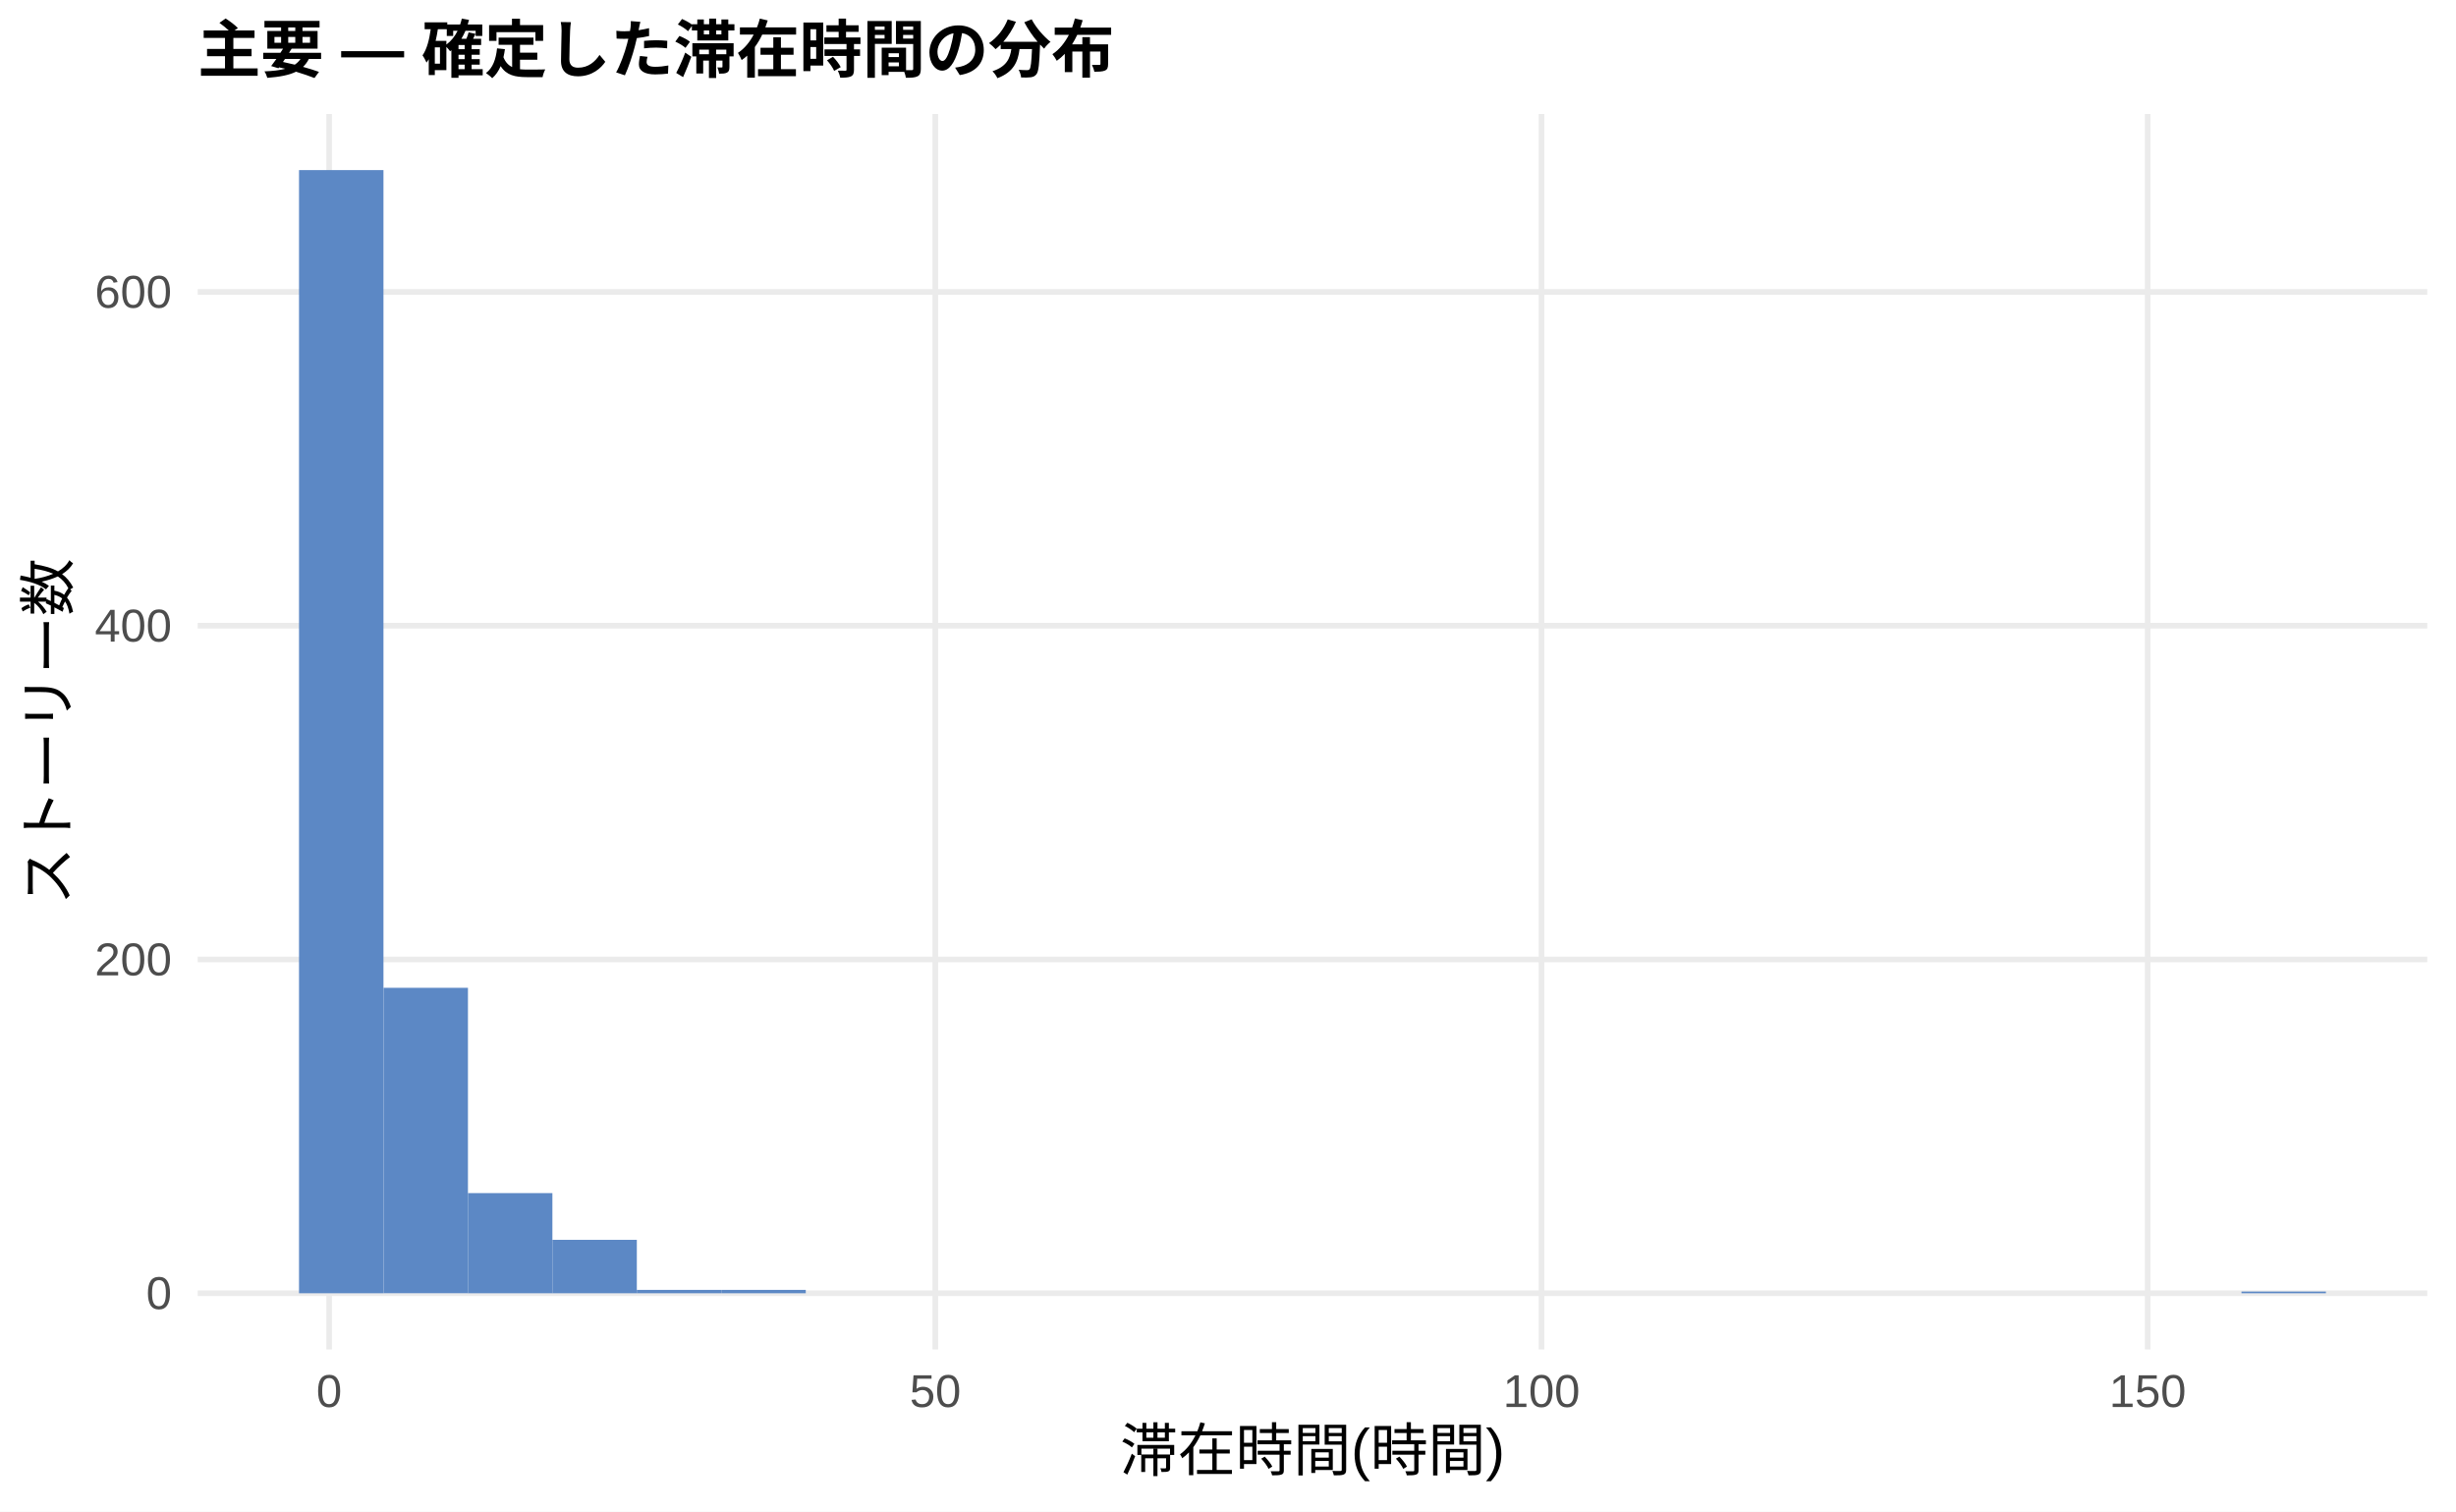
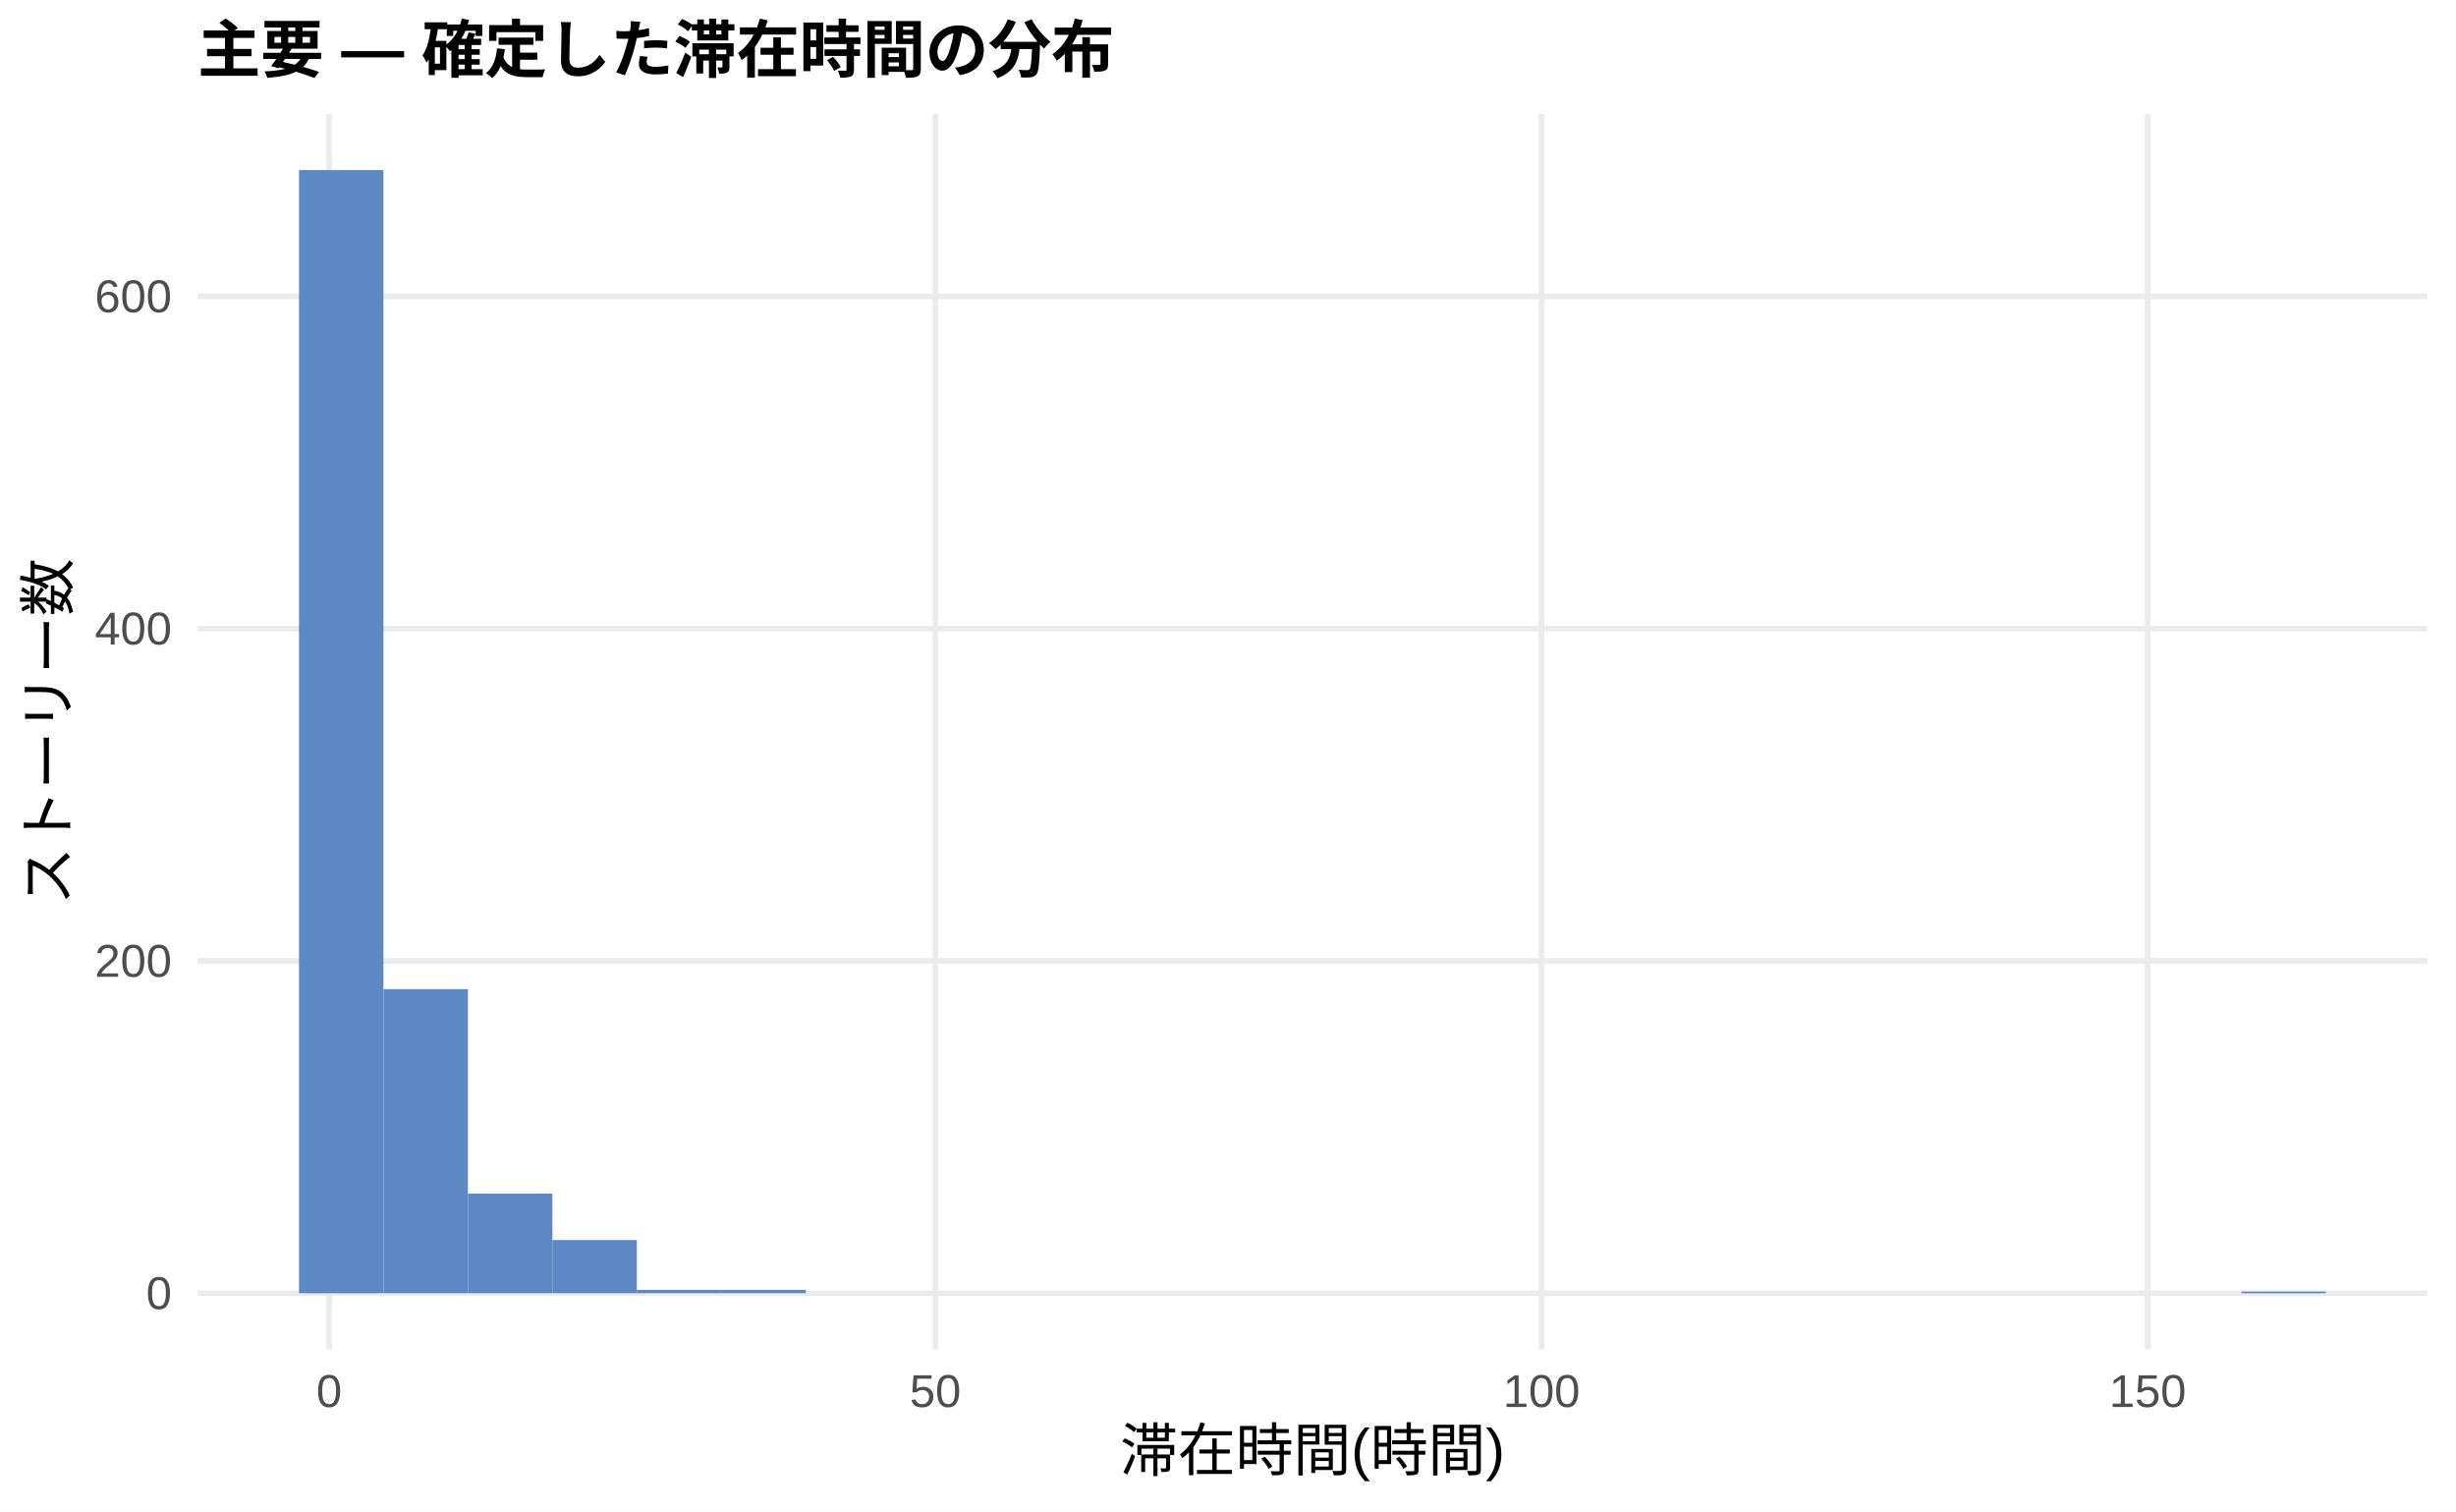
<svg xmlns="http://www.w3.org/2000/svg" width="468.00pt" height="288.00pt" viewBox="0 0 468.00 288.00">
  <g class="svglite">
    <defs>
      <style type="text/css">
    .svglite line, .svglite polyline, .svglite polygon, .svglite path, .svglite rect, .svglite circle {
      fill: none;
      stroke: #000000;
      stroke-linecap: round;
      stroke-linejoin: round;
      stroke-miterlimit: 10.00;
    }
    .svglite text {
      white-space: pre;
    }
    .svglite g.glyphgroup path {
      fill: inherit;
      stroke: none;
    }
  </style>
    </defs>
    <rect width="100%" height="100%" style="stroke: none; fill: #FFFFFF;" />
    <defs>
      <clipPath id="cpMC4wMHw0NjguMDB8MC4wMHwyODguMDA=">
        <rect x="0.00" y="0.00" width="468.00" height="288.00" />
      </clipPath>
    </defs>
    <g clip-path="url(#cpMC4wMHw0NjguMDB8MC4wMHwyODguMDA=)">
      <rect x="0.00" y="0.00" width="468.00" height="288.00" style="stroke-width: 1.07; stroke: none; fill: #FFFFFF;" />
    </g>
    <defs>
      <clipPath id="cpMzcuNjd8NDYyLjUyfDIxLjcxfDI1Ny4xMg==">
        <rect x="37.67" y="21.71" width="424.85" height="235.41" />
      </clipPath>
    </defs>
    <g clip-path="url(#cpMzcuNjd8NDYyLjUyfDIxLjcxfDI1Ny4xMg==)">
      <polyline points="37.67,246.42 462.52,246.42 " style="stroke-width: 1.07; stroke: #EBEBEB; stroke-linecap: butt;" />
-       <polyline points="37.67,182.82 462.52,182.82 " style="stroke-width: 1.07; stroke: #EBEBEB; stroke-linecap: butt;" />
-       <polyline points="37.67,119.22 462.52,119.22 " style="stroke-width: 1.07; stroke: #EBEBEB; stroke-linecap: butt;" />
-       <polyline points="37.67,55.62 462.52,55.62 " style="stroke-width: 1.07; stroke: #EBEBEB; stroke-linecap: butt;" />
+       <polyline points="37.67,183.10 462.52,183.10 " style="stroke-width: 1.07; stroke: #EBEBEB; stroke-linecap: butt;" />
+       <polyline points="37.67,119.78 462.52,119.78 " style="stroke-width: 1.07; stroke: #EBEBEB; stroke-linecap: butt;" />
+       <polyline points="37.67,56.47 462.52,56.47 " style="stroke-width: 1.07; stroke: #EBEBEB; stroke-linecap: butt;" />
      <polyline points="62.72,257.12 62.72,21.71 " style="stroke-width: 1.07; stroke: #EBEBEB; stroke-linecap: butt;" />
      <polyline points="178.23,257.12 178.23,21.71 " style="stroke-width: 1.07; stroke: #EBEBEB; stroke-linecap: butt;" />
      <polyline points="293.74,257.12 293.74,21.71 " style="stroke-width: 1.07; stroke: #EBEBEB; stroke-linecap: butt;" />
      <polyline points="409.25,257.12 409.25,21.71 " style="stroke-width: 1.07; stroke: #EBEBEB; stroke-linecap: butt;" />
      <rect x="56.98" y="32.41" width="16.09" height="214.01" style="stroke-width: 1.07; stroke: none; stroke-linecap: butt; stroke-linejoin: miter; fill: #5C88C5;" />
-       <rect x="73.08" y="188.22" width="16.09" height="58.19" style="stroke-width: 1.07; stroke: none; stroke-linecap: butt; stroke-linejoin: miter; fill: #5C88C5;" />
-       <rect x="89.17" y="227.34" width="16.09" height="19.08" style="stroke-width: 1.07; stroke: none; stroke-linecap: butt; stroke-linejoin: miter; fill: #5C88C5;" />
-       <rect x="105.26" y="236.24" width="16.09" height="10.18" style="stroke-width: 1.07; stroke: none; stroke-linecap: butt; stroke-linejoin: miter; fill: #5C88C5;" />
-       <rect x="121.35" y="245.78" width="16.09" height="0.64" style="stroke-width: 1.07; stroke: none; stroke-linecap: butt; stroke-linejoin: miter; fill: #5C88C5;" />
-       <rect x="137.45" y="245.78" width="16.09" height="0.64" style="stroke-width: 1.07; stroke: none; stroke-linecap: butt; stroke-linejoin: miter; fill: #5C88C5;" />
+       <rect x="73.08" y="188.48" width="16.09" height="57.93" style="stroke-width: 1.07; stroke: none; stroke-linecap: butt; stroke-linejoin: miter; fill: #5C88C5;" />
+       <rect x="89.17" y="227.42" width="16.09" height="18.99" style="stroke-width: 1.07; stroke: none; stroke-linecap: butt; stroke-linejoin: miter; fill: #5C88C5;" />
+       <rect x="105.26" y="236.28" width="16.09" height="10.13" style="stroke-width: 1.07; stroke: none; stroke-linecap: butt; stroke-linejoin: miter; fill: #5C88C5;" />
+       <rect x="121.35" y="245.78" width="16.09" height="0.63" style="stroke-width: 1.07; stroke: none; stroke-linecap: butt; stroke-linejoin: miter; fill: #5C88C5;" />
+       <rect x="137.45" y="245.78" width="16.09" height="0.63" style="stroke-width: 1.07; stroke: none; stroke-linecap: butt; stroke-linejoin: miter; fill: #5C88C5;" />
      <rect x="153.54" y="246.42" width="16.09" height="0.00" style="stroke-width: 1.07; stroke: none; stroke-linecap: butt; stroke-linejoin: miter; fill: #5C88C5;" />
      <rect x="169.63" y="246.42" width="16.09" height="0.00" style="stroke-width: 1.07; stroke: none; stroke-linecap: butt; stroke-linejoin: miter; fill: #5C88C5;" />
      <rect x="185.73" y="246.42" width="16.09" height="0.00" style="stroke-width: 1.07; stroke: none; stroke-linecap: butt; stroke-linejoin: miter; fill: #5C88C5;" />
      <rect x="201.82" y="246.42" width="16.09" height="0.00" style="stroke-width: 1.07; stroke: none; stroke-linecap: butt; stroke-linejoin: miter; fill: #5C88C5;" />
      <rect x="217.91" y="246.42" width="16.09" height="0.00" style="stroke-width: 1.07; stroke: none; stroke-linecap: butt; stroke-linejoin: miter; fill: #5C88C5;" />
      <rect x="234.00" y="246.42" width="16.09" height="0.00" style="stroke-width: 1.07; stroke: none; stroke-linecap: butt; stroke-linejoin: miter; fill: #5C88C5;" />
      <rect x="250.10" y="246.42" width="16.09" height="0.00" style="stroke-width: 1.07; stroke: none; stroke-linecap: butt; stroke-linejoin: miter; fill: #5C88C5;" />
      <rect x="266.19" y="246.42" width="16.09" height="0.00" style="stroke-width: 1.07; stroke: none; stroke-linecap: butt; stroke-linejoin: miter; fill: #5C88C5;" />
      <rect x="282.28" y="246.42" width="16.09" height="0.00" style="stroke-width: 1.07; stroke: none; stroke-linecap: butt; stroke-linejoin: miter; fill: #5C88C5;" />
      <rect x="298.37" y="246.42" width="16.09" height="0.00" style="stroke-width: 1.07; stroke: none; stroke-linecap: butt; stroke-linejoin: miter; fill: #5C88C5;" />
      <rect x="314.47" y="246.42" width="16.09" height="0.00" style="stroke-width: 1.07; stroke: none; stroke-linecap: butt; stroke-linejoin: miter; fill: #5C88C5;" />
      <rect x="330.56" y="246.42" width="16.09" height="0.00" style="stroke-width: 1.07; stroke: none; stroke-linecap: butt; stroke-linejoin: miter; fill: #5C88C5;" />
      <rect x="346.65" y="246.42" width="16.09" height="0.00" style="stroke-width: 1.07; stroke: none; stroke-linecap: butt; stroke-linejoin: miter; fill: #5C88C5;" />
      <rect x="362.75" y="246.42" width="16.09" height="0.00" style="stroke-width: 1.07; stroke: none; stroke-linecap: butt; stroke-linejoin: miter; fill: #5C88C5;" />
      <rect x="378.84" y="246.42" width="16.09" height="0.00" style="stroke-width: 1.07; stroke: none; stroke-linecap: butt; stroke-linejoin: miter; fill: #5C88C5;" />
      <rect x="394.93" y="246.42" width="16.09" height="0.00" style="stroke-width: 1.07; stroke: none; stroke-linecap: butt; stroke-linejoin: miter; fill: #5C88C5;" />
      <rect x="411.02" y="246.42" width="16.09" height="0.00" style="stroke-width: 1.07; stroke: none; stroke-linecap: butt; stroke-linejoin: miter; fill: #5C88C5;" />
      <rect x="427.12" y="246.10" width="16.09" height="0.32" style="stroke-width: 1.07; stroke: none; stroke-linecap: butt; stroke-linejoin: miter; fill: #5C88C5;" />
    </g>
    <g clip-path="url(#cpMC4wMHw0NjguMDB8MC4wMHwyODguMDA=)">
      <text x="32.74" y="249.44" text-anchor="end" style="font-size: 8.80px;fill: #4D4D4D; font-family: &quot;Liberation Sans&quot;;" textLength="4.89px" lengthAdjust="spacingAndGlyphs">0</text>
-       <text x="32.74" y="185.85" text-anchor="end" style="font-size: 8.80px;fill: #4D4D4D; font-family: &quot;Liberation Sans&quot;;" textLength="14.67px" lengthAdjust="spacingAndGlyphs">200</text>
-       <text x="32.74" y="122.25" text-anchor="end" style="font-size: 8.80px;fill: #4D4D4D; font-family: &quot;Liberation Sans&quot;;" textLength="14.67px" lengthAdjust="spacingAndGlyphs">400</text>
-       <text x="32.74" y="58.65" text-anchor="end" style="font-size: 8.80px;fill: #4D4D4D; font-family: &quot;Liberation Sans&quot;;" textLength="14.67px" lengthAdjust="spacingAndGlyphs">600</text>
+       <text x="32.74" y="186.13" text-anchor="end" style="font-size: 8.80px;fill: #4D4D4D; font-family: &quot;Liberation Sans&quot;;" textLength="14.67px" lengthAdjust="spacingAndGlyphs">200</text>
+       <text x="32.74" y="122.81" text-anchor="end" style="font-size: 8.80px;fill: #4D4D4D; font-family: &quot;Liberation Sans&quot;;" textLength="14.67px" lengthAdjust="spacingAndGlyphs">400</text>
+       <text x="32.74" y="59.50" text-anchor="end" style="font-size: 8.80px;fill: #4D4D4D; font-family: &quot;Liberation Sans&quot;;" textLength="14.67px" lengthAdjust="spacingAndGlyphs">600</text>
      <text x="62.72" y="268.10" text-anchor="middle" style="font-size: 8.80px;fill: #4D4D4D; font-family: &quot;Liberation Sans&quot;;" textLength="4.89px" lengthAdjust="spacingAndGlyphs">0</text>
      <text x="178.23" y="268.10" text-anchor="middle" style="font-size: 8.80px;fill: #4D4D4D; font-family: &quot;Liberation Sans&quot;;" textLength="9.78px" lengthAdjust="spacingAndGlyphs">50</text>
      <text x="293.74" y="268.10" text-anchor="middle" style="font-size: 8.80px;fill: #4D4D4D; font-family: &quot;Liberation Sans&quot;;" textLength="14.67px" lengthAdjust="spacingAndGlyphs">100</text>
      <text x="409.25" y="268.10" text-anchor="middle" style="font-size: 8.80px;fill: #4D4D4D; font-family: &quot;Liberation Sans&quot;;" textLength="14.67px" lengthAdjust="spacingAndGlyphs">150</text>
      <text x="250.10" y="280.24" text-anchor="middle" style="font-size: 11.00px; font-family: &quot;Liberation Sans&quot;;" textLength="73.31px" lengthAdjust="spacingAndGlyphs">滞在時間(時間)</text>
      <text transform="translate(13.05,139.41) rotate(-90)" text-anchor="middle" style="font-size: 11.00px; font-family: &quot;Liberation Sans&quot;;" textLength="66.00px" lengthAdjust="spacingAndGlyphs">ストーリー数</text>
      <text x="37.67" y="13.74" style="font-size: 12.00px; font-weight: bold; font-family: &quot;Liberation Sans&quot;;" textLength="174.66px" lengthAdjust="spacingAndGlyphs">主要 — 確定した滞在時間の分布</text>
    </g>
  </g>
</svg>
